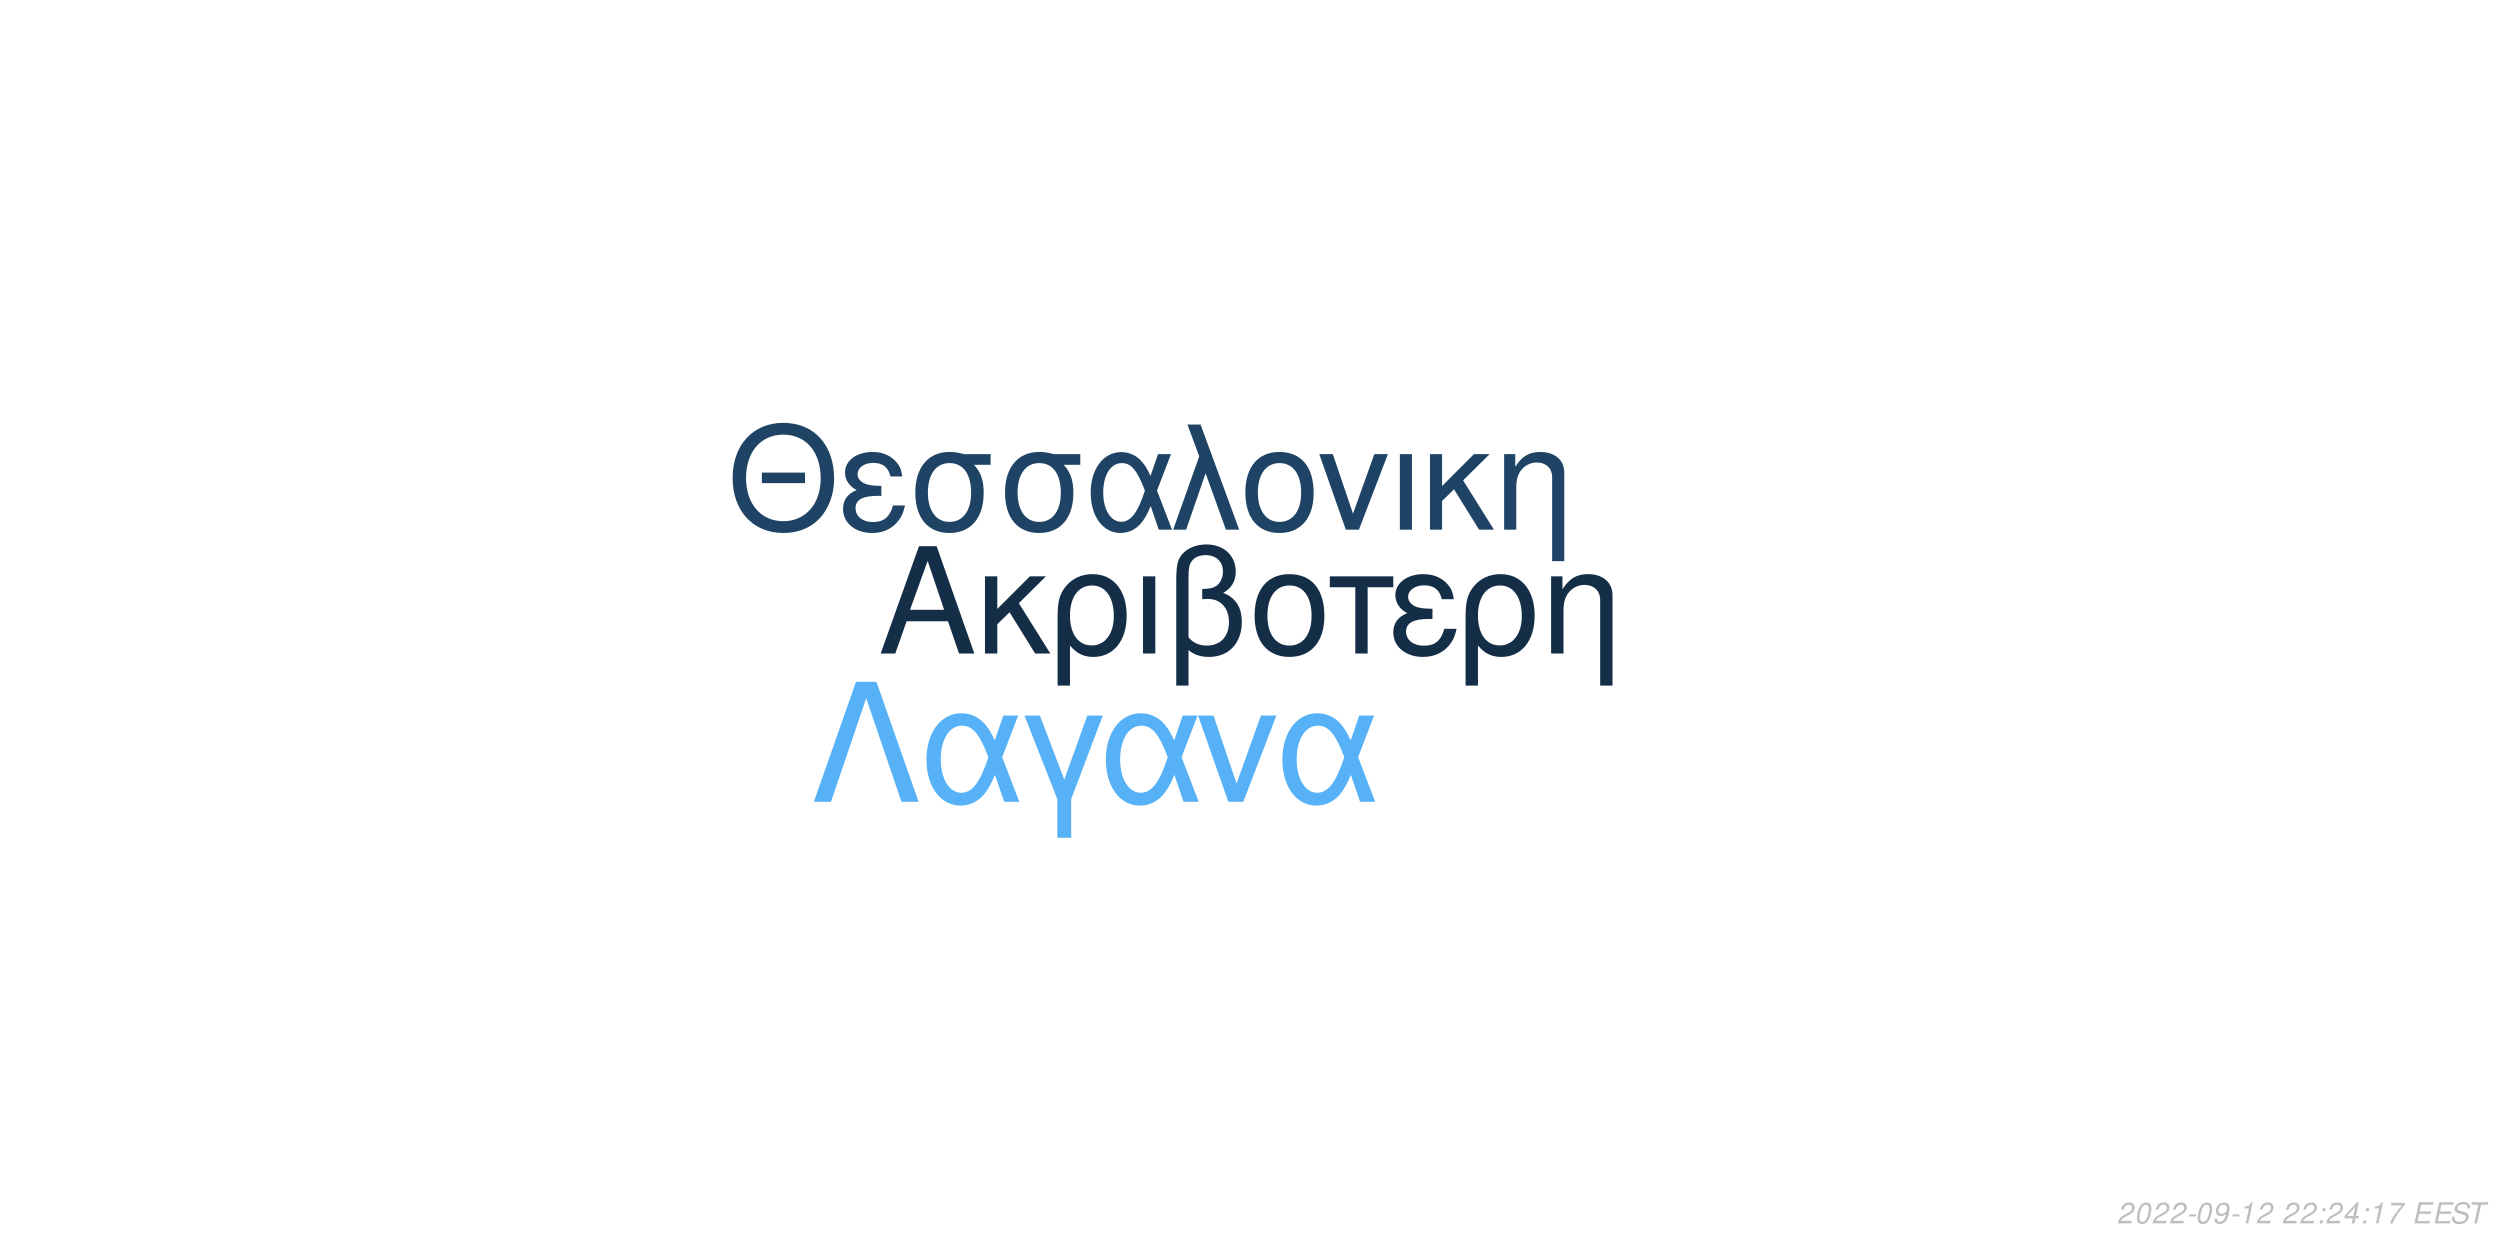
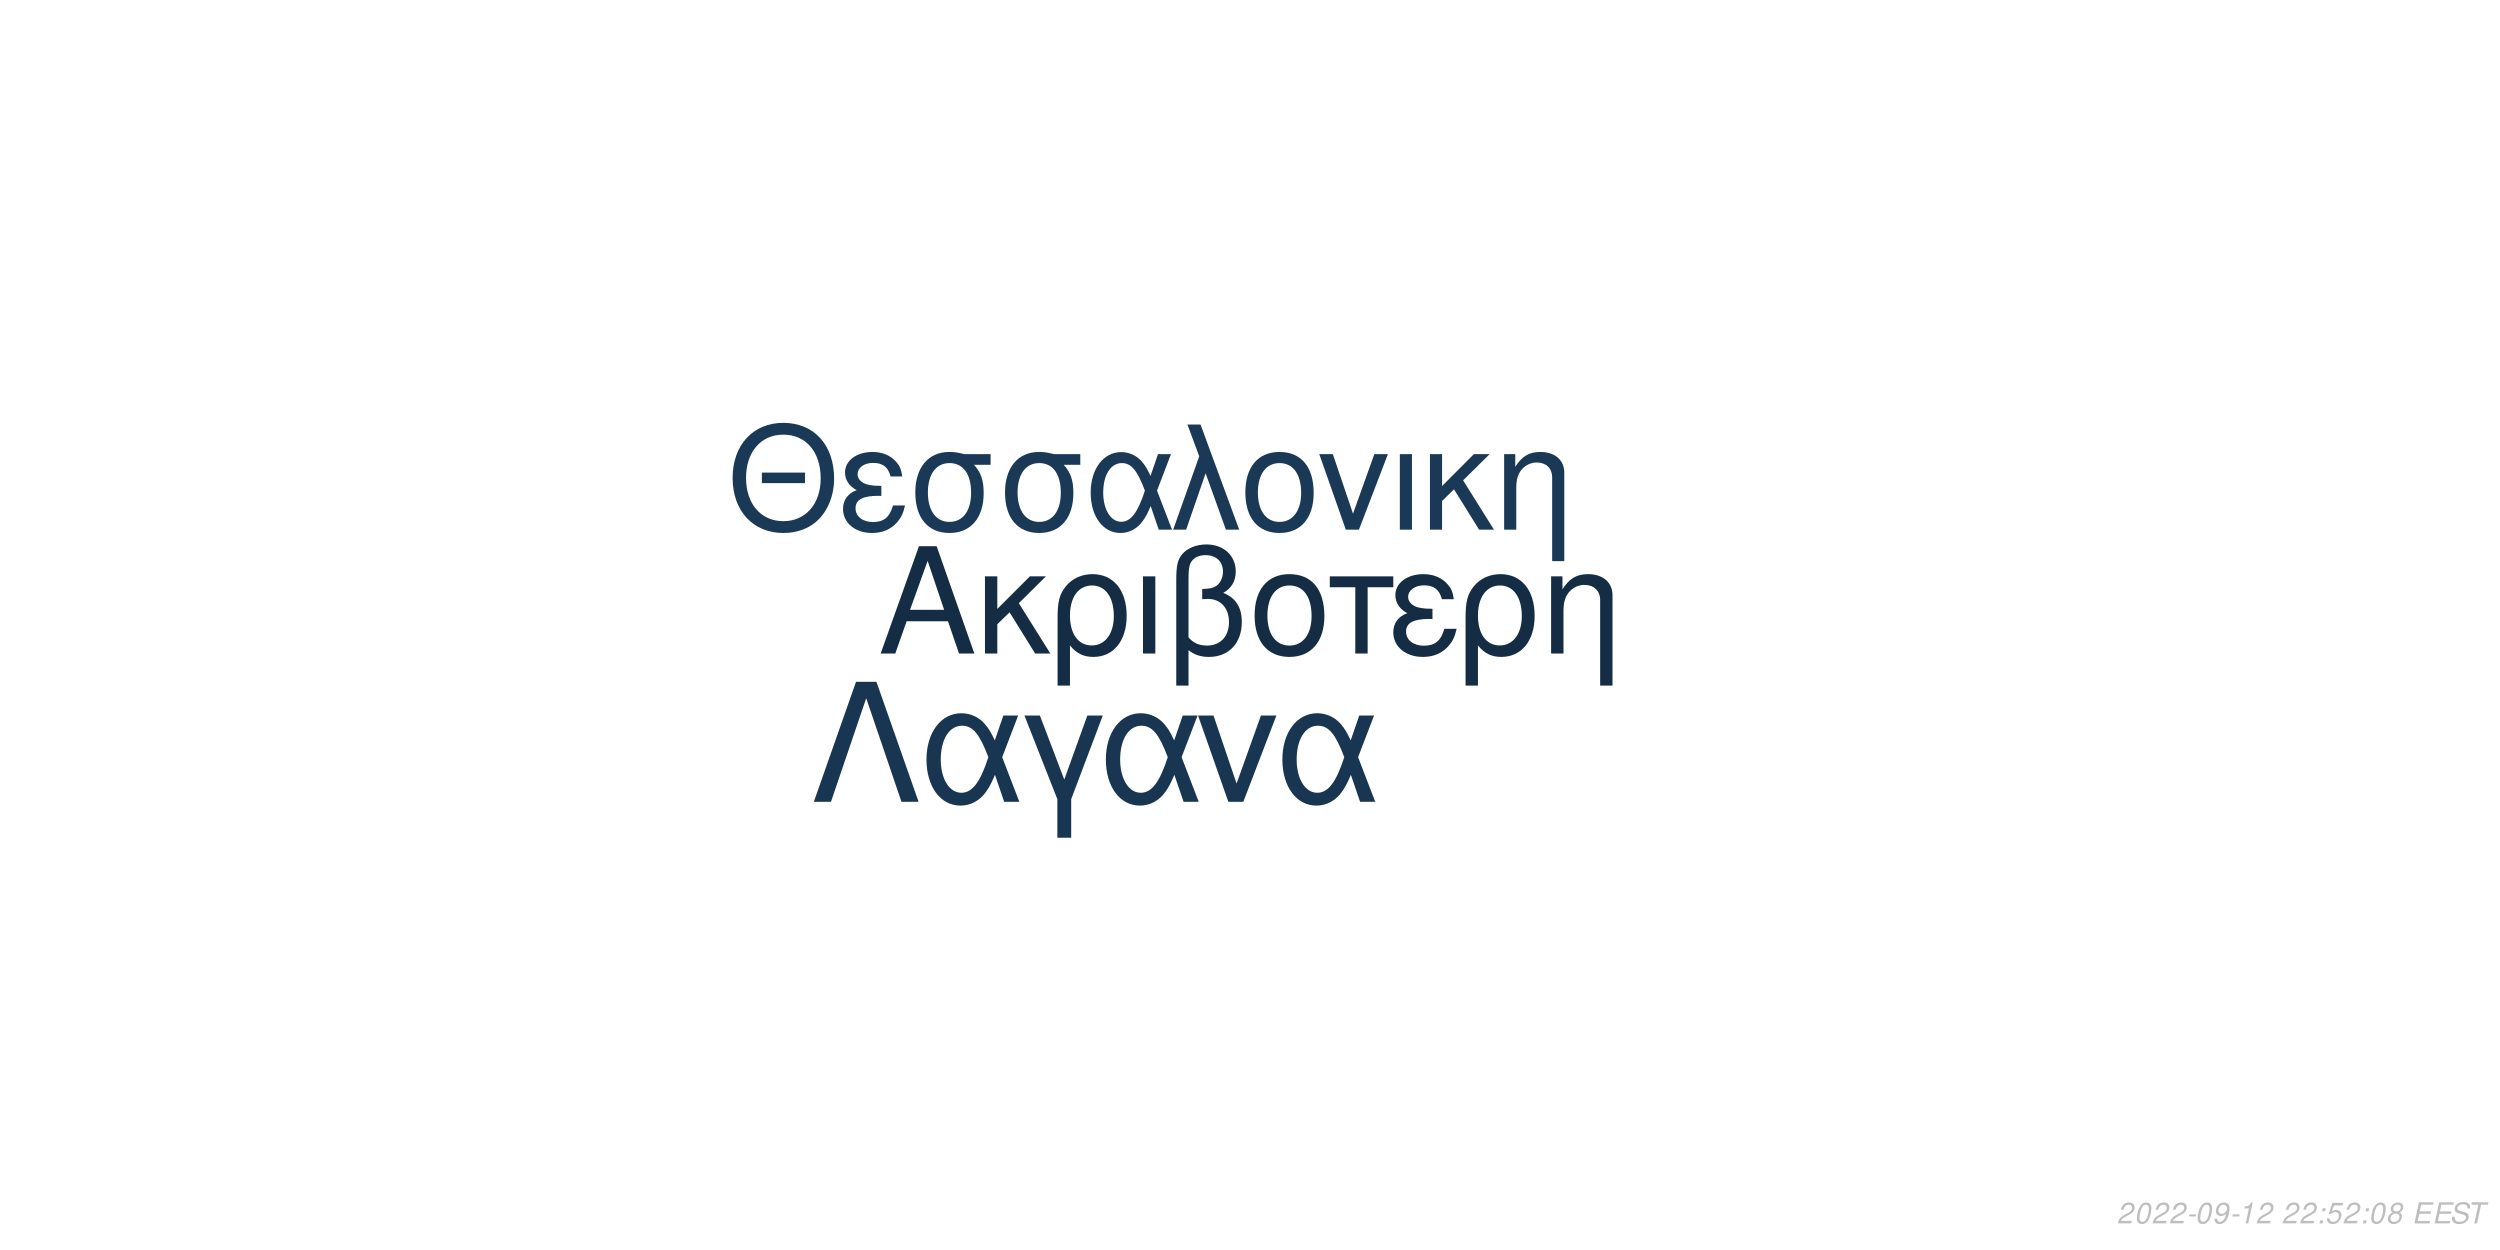
<svg xmlns="http://www.w3.org/2000/svg" xmlns:xlink="http://www.w3.org/1999/xlink" width="864pt" height="432pt" viewBox="0 0 864 432" version="1.1">
  <defs>
    <g>
      <symbol overflow="visible" id="glyph0-0">
        <path style="stroke:none;" d="" />
      </symbol>
      <symbol overflow="visible" id="glyph0-1">
        <path style="stroke:none;" d="M 24.125 -11.141 L 27.938 0 L 33.234 0 L 20.203 -37.094 L 14.094 -37.094 L 0.859 0 L 5.906 0 L 9.828 -11.141 Z M 22.797 -15.109 L 11 -15.109 L 17.094 -32.016 Z M 22.797 -15.109 " />
      </symbol>
      <symbol overflow="visible" id="glyph0-2">
        <path style="stroke:none;" d="M 7.172 -15.422 L 7.172 -26.672 L 2.906 -26.672 L 2.906 0 L 7.172 0 L 7.172 -10.125 L 11.406 -14.25 L 20.25 0 L 25.5 0 L 14.609 -17.406 L 23.969 -26.672 L 18.422 -26.672 Z M 7.172 -15.422 " />
      </symbol>
      <symbol overflow="visible" id="glyph0-3">
        <path style="stroke:none;" d="M 3 11.094 L 7.281 11.094 L 7.281 -2.797 C 9.516 -0.047 11.953 1.172 15.375 1.172 C 22.344 1.172 26.875 -4.422 26.875 -13.031 C 26.875 -21.891 22.297 -27.438 15.062 -27.438 C 11.297 -27.438 7.984 -25.906 5.797 -23.156 C 3.672 -20.516 3 -17.969 3 -12.359 Z M 14.906 -23.516 C 19.547 -23.516 22.438 -19.438 22.438 -12.922 C 22.438 -6.812 19.391 -2.797 14.812 -2.797 C 10.172 -2.797 7.281 -6.766 7.281 -13.125 C 7.281 -19.484 10.234 -23.516 14.906 -23.516 Z M 14.906 -23.516 " />
      </symbol>
      <symbol overflow="visible" id="glyph0-4">
        <path style="stroke:none;" d="M 3.516 0 L 7.781 0 L 7.781 -26.672 L 3.516 -26.672 Z M 3.516 0 " />
      </symbol>
      <symbol overflow="visible" id="glyph0-5">
        <path style="stroke:none;" d="M 4.016 11.094 L 8.25 11.094 L 8.25 -1.172 C 10.172 0.406 12.422 1.172 15.312 1.172 C 22.188 1.172 26.672 -3.609 26.672 -10.891 C 26.672 -15.984 24.578 -19.234 20.25 -20.969 C 23.109 -22.547 24.578 -25.031 24.578 -28.344 C 24.578 -33.844 20.406 -37.703 14.453 -37.703 C 10.938 -37.703 7.734 -36.391 6 -34.25 C 4.484 -32.422 4.016 -30.328 4.016 -25.391 Z M 8.25 -25.656 C 8.25 -29.359 8.5 -30.844 9.469 -32.062 C 10.375 -33.281 12.156 -34 14.094 -34 C 17.812 -34 20.156 -31.812 20.156 -28.297 C 20.156 -25.953 18.984 -23.812 17.297 -23.047 C 16.281 -22.547 15.469 -22.438 12.984 -22.297 L 12.984 -18.781 C 13.734 -18.828 14.344 -18.875 14.969 -18.875 C 19.344 -18.875 22.234 -15.719 22.234 -10.891 C 22.234 -5.906 19.281 -2.75 14.656 -2.75 C 11.953 -2.75 9.922 -3.609 8.25 -5.594 Z M 8.25 -25.656 " />
      </symbol>
      <symbol overflow="visible" id="glyph0-6">
        <path style="stroke:none;" d="M 14.094 -27.438 C 6.562 -27.438 2.094 -22.094 2.094 -13.125 C 2.094 -4.125 6.562 1.172 14.141 1.172 C 21.672 1.172 26.203 -4.172 26.203 -12.922 C 26.203 -22.188 21.828 -27.438 14.094 -27.438 Z M 14.141 -23.516 C 18.938 -23.516 21.781 -19.594 21.781 -12.984 C 21.781 -6.672 18.828 -2.75 14.141 -2.75 C 9.422 -2.75 6.516 -6.672 6.516 -13.125 C 6.516 -19.594 9.422 -23.516 14.141 -23.516 Z M 14.141 -23.516 " />
      </symbol>
      <symbol overflow="visible" id="glyph0-7">
        <path style="stroke:none;" d="M 7.891 0 L 12.156 0 L 12.156 -22.906 L 21.016 -22.906 L 21.016 -26.672 L -0.922 -26.672 L -0.922 -22.906 L 7.891 -22.906 Z M 7.891 0 " />
      </symbol>
      <symbol overflow="visible" id="glyph0-8">
        <path style="stroke:none;" d="M 14.562 -15.469 C 11.344 -15.469 9.562 -15.781 8.297 -16.438 C 6.922 -17.203 6.156 -18.328 6.156 -19.547 C 6.156 -21.891 8.453 -23.562 11.656 -23.562 C 15.062 -23.562 16.953 -22.094 17.812 -18.781 L 21.938 -18.781 C 21.578 -21.266 21.062 -22.5 19.797 -23.922 C 17.812 -26.203 14.906 -27.438 11.453 -27.438 C 5.797 -27.438 1.734 -24.375 1.734 -20.203 C 1.734 -17.609 3.156 -15.375 5.859 -13.938 C 2.797 -12.875 1.016 -10.484 1.016 -7.328 C 1.016 -2.391 5.297 1.172 11.25 1.172 C 14.969 1.172 17.906 -0.109 20.156 -2.641 C 21.578 -4.328 22.297 -5.797 22.906 -8.547 L 18.672 -8.547 C 17.5 -4.422 15.422 -2.703 11.609 -2.703 C 7.938 -2.703 5.438 -4.688 5.438 -7.578 C 5.438 -10.578 7.938 -11.953 13.484 -11.953 C 13.641 -11.953 14.094 -11.953 14.562 -11.906 Z M 14.562 -15.469 " />
      </symbol>
      <symbol overflow="visible" id="glyph0-9">
        <path style="stroke:none;" d="M 3.562 -26.672 L 3.562 0 L 7.844 0 L 7.844 -14.703 C 7.844 -17.906 8.5 -19.891 10.031 -21.531 C 11.406 -22.953 13.188 -23.719 15.062 -23.719 C 18.375 -23.719 20.516 -21.672 20.516 -18.469 L 20.516 11.094 L 24.781 11.094 L 24.781 -20.156 C 24.781 -24.578 21.469 -27.438 16.328 -27.438 C 12.359 -27.438 9.828 -25.906 7.484 -22.188 L 7.484 -26.672 Z M 3.562 -26.672 " />
      </symbol>
      <symbol overflow="visible" id="glyph1-0">
        <path style="stroke:none;" d="" />
      </symbol>
      <symbol overflow="visible" id="glyph1-1">
        <path style="stroke:none;" d="M 26.859 -19.734 L 11.953 -19.734 L 11.953 -16.094 L 26.859 -16.094 Z M 19.328 -36.922 C 8.922 -36.922 1.844 -29.25 1.844 -17.891 C 1.844 -6.484 8.875 1.141 19.391 1.141 C 23.812 1.141 27.703 -0.203 30.641 -2.688 C 34.578 -6.031 36.922 -11.656 36.922 -17.594 C 36.922 -29.297 30 -36.922 19.328 -36.922 Z M 19.328 -32.844 C 27.203 -32.844 32.281 -26.906 32.281 -17.688 C 32.281 -8.922 27.062 -2.938 19.391 -2.938 C 11.609 -2.938 6.484 -8.922 6.484 -17.891 C 6.484 -26.859 11.609 -32.844 19.328 -32.844 Z M 19.328 -32.844 " />
      </symbol>
      <symbol overflow="visible" id="glyph1-2">
        <path style="stroke:none;" d="M 14.25 -15.141 C 11.109 -15.141 9.375 -15.453 8.125 -16.094 C 6.781 -16.844 6.031 -17.938 6.031 -19.141 C 6.031 -21.422 8.266 -23.078 11.406 -23.078 C 14.75 -23.078 16.594 -21.625 17.438 -18.391 L 21.469 -18.391 C 21.125 -20.828 20.625 -22.031 19.391 -23.422 C 17.438 -25.656 14.594 -26.859 11.219 -26.859 C 5.688 -26.859 1.688 -23.875 1.688 -19.781 C 1.688 -17.234 3.094 -15.047 5.734 -13.656 C 2.734 -12.609 1 -10.266 1 -7.172 C 1 -2.344 5.188 1.141 11.016 1.141 C 14.656 1.141 17.547 -0.094 19.734 -2.594 C 21.125 -4.234 21.828 -5.688 22.422 -8.375 L 18.281 -8.375 C 17.141 -4.328 15.094 -2.641 11.359 -2.641 C 7.766 -2.641 5.328 -4.578 5.328 -7.422 C 5.328 -10.359 7.766 -11.703 13.203 -11.703 C 13.359 -11.703 13.797 -11.703 14.25 -11.656 Z M 14.25 -15.141 " />
      </symbol>
      <symbol overflow="visible" id="glyph1-3">
        <path style="stroke:none;" d="M 29 -26.109 L 19.938 -26.109 C 17.594 -26.703 16.438 -26.859 14.703 -26.859 C 7.469 -26.859 2.984 -21.469 2.984 -12.859 C 2.984 -4.031 7.375 1.141 14.797 1.141 C 22.172 1.141 26.609 -4.078 26.609 -12.656 C 26.609 -17.047 25.656 -19.828 23.266 -22.422 L 29 -22.422 Z M 14.797 -23.016 C 19.531 -23.016 22.266 -19.234 22.266 -12.75 C 22.266 -6.531 19.438 -2.688 14.797 -2.688 C 10.172 -2.688 7.328 -6.531 7.328 -12.859 C 7.328 -19.188 10.172 -23.016 14.797 -23.016 Z M 14.797 -23.016 " />
      </symbol>
      <symbol overflow="visible" id="glyph1-4">
        <path style="stroke:none;" d="M 29.344 -26.109 L 24.859 -26.109 L 22.266 -18.578 C 21.125 -21.031 20.484 -22.125 19.328 -23.469 C 17.547 -25.609 14.906 -26.812 12.156 -26.812 C 5.984 -26.812 1.594 -20.984 1.594 -12.812 C 1.594 -4.578 5.828 1.141 11.906 1.141 C 14.953 1.141 17.734 -0.344 19.625 -3.047 C 20.672 -4.531 21.281 -5.688 22.328 -8.172 L 25.109 0 L 29.703 0 L 24.516 -13.5 Z M 20.328 -13.5 C 17.891 -5.922 15.453 -2.734 12.156 -2.734 C 8.516 -2.734 5.922 -6.922 5.922 -12.812 C 5.922 -18.938 8.516 -23.016 12.359 -23.016 C 15.594 -23.016 17.688 -20.531 20.328 -13.5 Z M 20.328 -13.5 " />
      </symbol>
      <symbol overflow="visible" id="glyph1-5">
        <path style="stroke:none;" d="M 1.094 0 L 5.578 0 L 12.312 -19.484 L 19.328 0 L 23.922 0 L 10.562 -36.328 L 6.031 -36.328 L 10.109 -25.359 Z M 1.094 0 " />
      </symbol>
      <symbol overflow="visible" id="glyph1-6">
        <path style="stroke:none;" d="M 13.797 -26.859 C 6.422 -26.859 2.047 -21.625 2.047 -12.859 C 2.047 -4.031 6.422 1.141 13.859 1.141 C 21.234 1.141 25.656 -4.078 25.656 -12.656 C 25.656 -21.719 21.375 -26.859 13.797 -26.859 Z M 13.859 -23.016 C 18.531 -23.016 21.328 -19.188 21.328 -12.703 C 21.328 -6.531 18.438 -2.688 13.859 -2.688 C 9.219 -2.688 6.375 -6.531 6.375 -12.859 C 6.375 -19.188 9.219 -23.016 13.859 -23.016 Z M 13.859 -23.016 " />
      </symbol>
      <symbol overflow="visible" id="glyph1-7">
        <path style="stroke:none;" d="M 14.297 0 L 24.312 -26.109 L 19.625 -26.109 L 12.25 -5.531 L 5.281 -26.109 L 0.594 -26.109 L 9.766 0 Z M 14.297 0 " />
      </symbol>
      <symbol overflow="visible" id="glyph1-8">
        <path style="stroke:none;" d="M 3.438 0 L 7.625 0 L 7.625 -26.109 L 3.438 -26.109 Z M 3.438 0 " />
      </symbol>
      <symbol overflow="visible" id="glyph1-9">
        <path style="stroke:none;" d="M 7.031 -15.094 L 7.031 -26.109 L 2.844 -26.109 L 2.844 0 L 7.031 0 L 7.031 -9.922 L 11.156 -13.953 L 19.828 0 L 24.969 0 L 14.297 -17.047 L 23.469 -26.109 L 18.031 -26.109 Z M 7.031 -15.094 " />
      </symbol>
      <symbol overflow="visible" id="glyph1-10">
        <path style="stroke:none;" d="M 3.484 -26.109 L 3.484 0 L 7.672 0 L 7.672 -14.406 C 7.672 -17.547 8.328 -19.484 9.812 -21.078 C 11.156 -22.469 12.906 -23.219 14.75 -23.219 C 17.984 -23.219 20.078 -21.234 20.078 -18.094 L 20.078 10.859 L 24.266 10.859 L 24.266 -19.734 C 24.266 -24.062 21.031 -26.859 16 -26.859 C 12.109 -26.859 9.609 -25.359 7.328 -21.719 L 7.328 -26.109 Z M 3.484 -26.109 " />
      </symbol>
      <symbol overflow="visible" id="glyph2-0">
        <path style="stroke:none;" d="" />
      </symbol>
      <symbol overflow="visible" id="glyph2-1">
        <path style="stroke:none;" d="M 22.531 -41.484 L 15.484 -41.484 L 0.906 0 L 6.828 0 L 19 -35.797 L 31.188 0 L 37.109 0 Z M 22.531 -41.484 " />
      </symbol>
      <symbol overflow="visible" id="glyph2-2">
        <path style="stroke:none;" d="M 33.516 -29.812 L 28.391 -29.812 L 25.438 -21.219 C 24.125 -24.016 23.391 -25.266 22.078 -26.797 C 20.031 -29.25 17.016 -30.609 13.891 -30.609 C 6.828 -30.609 1.828 -23.953 1.828 -14.625 C 1.828 -5.234 6.656 1.312 13.594 1.312 C 17.078 1.312 20.266 -0.391 22.422 -3.469 C 23.609 -5.172 24.297 -6.484 25.5 -9.328 L 28.688 0 L 33.922 0 L 28 -15.422 Z M 23.219 -15.422 C 20.422 -6.766 17.641 -3.125 13.891 -3.125 C 9.734 -3.125 6.766 -7.906 6.766 -14.625 C 6.766 -21.625 9.734 -26.297 14.109 -26.297 C 17.812 -26.297 20.203 -23.453 23.219 -15.422 Z M 23.219 -15.422 " />
      </symbol>
      <symbol overflow="visible" id="glyph2-3">
        <path style="stroke:none;" d="M 12.062 12.406 L 16.844 12.406 L 16.844 -0.906 L 27.766 -29.812 L 22.422 -29.812 L 14.453 -7.688 L 6.031 -29.812 L 0.688 -29.812 L 12.062 -0.906 Z M 12.062 12.406 " />
      </symbol>
      <symbol overflow="visible" id="glyph2-4">
        <path style="stroke:none;" d="M 16.328 0 L 27.766 -29.812 L 22.422 -29.812 L 14 -6.312 L 6.031 -29.812 L 0.688 -29.812 L 11.156 0 Z M 16.328 0 " />
      </symbol>
      <symbol overflow="visible" id="glyph3-0">
        <path style="stroke:none;" d="" />
      </symbol>
      <symbol overflow="visible" id="glyph3-1">
        <path style="stroke:none;" d="M 5.234 -0.875 L 1.469 -0.875 C 1.641 -1.375 2.203 -1.891 3.109 -2.344 L 4.234 -2.938 C 5.562 -3.625 6.219 -4.469 6.219 -5.484 C 6.219 -5.938 6.062 -6.359 5.797 -6.656 C 5.469 -7.047 4.984 -7.234 4.312 -7.234 C 2.766 -7.234 1.891 -6.453 1.484 -4.734 L 2.375 -4.734 C 2.484 -5.188 2.609 -5.484 2.797 -5.75 C 3.094 -6.203 3.609 -6.453 4.188 -6.453 C 4.891 -6.453 5.344 -6.031 5.344 -5.375 C 5.344 -4.703 4.859 -4.094 4.016 -3.656 L 2.984 -3.125 C 1.234 -2.188 0.797 -1.656 0.344 -0.016 L 5.047 -0.016 Z M 5.234 -0.875 " />
      </symbol>
      <symbol overflow="visible" id="glyph3-2">
        <path style="stroke:none;" d="M 4.203 -7.234 C 3.375 -7.234 2.688 -6.812 2.125 -5.984 C 1.484 -5.047 0.984 -3.188 0.984 -1.734 C 0.984 -1.109 1.172 -0.562 1.484 -0.266 C 1.797 0.047 2.281 0.234 2.766 0.234 C 3.625 0.234 4.281 -0.156 4.859 -1.016 C 5.516 -1.953 6 -3.797 6 -5.266 C 6 -6.5 5.328 -7.234 4.203 -7.234 Z M 4.094 -6.453 C 4.734 -6.453 5.125 -5.984 5.125 -5.156 C 5.125 -4.203 4.781 -2.625 4.406 -1.812 C 3.984 -0.938 3.516 -0.547 2.875 -0.547 C 2.25 -0.547 1.875 -1.031 1.875 -1.828 C 1.875 -2.797 2.203 -4.344 2.594 -5.203 C 2.984 -6.047 3.453 -6.453 4.094 -6.453 Z M 4.094 -6.453 " />
      </symbol>
      <symbol overflow="visible" id="glyph3-3">
        <path style="stroke:none;" d="M 3.516 -3.125 L 1.125 -3.125 L 0.969 -2.406 L 3.359 -2.406 Z M 3.516 -3.125 " />
      </symbol>
      <symbol overflow="visible" id="glyph3-4">
        <path style="stroke:none;" d="M 0.844 -1.656 C 0.844 -1.547 0.844 -1.438 0.844 -1.375 C 0.844 -0.406 1.531 0.234 2.578 0.234 C 3.203 0.234 3.766 0.016 4.297 -0.438 C 4.938 -1 5.312 -1.656 5.594 -2.719 C 5.844 -3.672 6.016 -4.766 6.016 -5.375 C 6.016 -5.844 5.844 -6.328 5.547 -6.656 C 5.203 -7.031 4.703 -7.234 4.062 -7.234 C 2.516 -7.234 1.297 -5.938 1.297 -4.266 C 1.297 -3.203 1.984 -2.547 3.047 -2.547 C 3.484 -2.547 3.953 -2.672 4.281 -2.891 C 4.406 -2.984 4.547 -3.078 4.828 -3.344 C 4.438 -1.484 3.703 -0.547 2.703 -0.547 C 2.109 -0.547 1.719 -0.938 1.719 -1.547 L 1.719 -1.656 Z M 3.953 -6.453 C 4.625 -6.453 5.141 -5.953 5.141 -5.281 C 5.141 -4.188 4.312 -3.312 3.297 -3.312 C 2.594 -3.312 2.172 -3.734 2.172 -4.453 C 2.172 -5.562 2.984 -6.453 3.953 -6.453 Z M 3.953 -6.453 " />
      </symbol>
      <symbol overflow="visible" id="glyph3-5">
        <path style="stroke:none;" d="M 3.703 -5.188 L 2.594 0 L 3.469 0 L 5.016 -7.234 L 4.438 -7.234 C 3.906 -6.156 3.688 -6.016 2.234 -5.812 L 2.109 -5.188 Z M 3.703 -5.188 " />
      </symbol>
      <symbol overflow="visible" id="glyph3-6">
        <path style="stroke:none;" d="" />
      </symbol>
      <symbol overflow="visible" id="glyph3-7">
        <path style="stroke:none;" d="M 2.359 -1.031 L 1.312 -1.031 L 1.094 0 L 2.141 0 Z M 3.266 -5.234 L 2.219 -5.234 L 2 -4.203 L 3.047 -4.203 Z M 3.266 -5.234 " />
      </symbol>
      <symbol overflow="visible" id="glyph3-8">
-         <path style="stroke:none;" d="M 3.625 -1.75 L 3.266 0 L 4.141 0 L 4.516 -1.75 L 5.562 -1.75 L 5.734 -2.531 L 4.688 -2.531 L 5.688 -7.234 L 5.016 -7.234 L 0.844 -2.672 L 0.641 -1.75 Z M 3.797 -2.531 L 1.594 -2.531 L 4.469 -5.703 Z M 3.797 -2.531 " />
+         <path style="stroke:none;" d="M 6.297 -7.094 L 2.594 -7.094 L 1.234 -3.234 L 2.047 -3.234 C 2.656 -3.766 2.938 -3.906 3.531 -3.906 C 4.328 -3.906 4.797 -3.453 4.797 -2.688 C 4.797 -1.438 3.969 -0.547 2.828 -0.547 C 2.031 -0.547 1.609 -0.938 1.578 -1.734 L 0.703 -1.734 L 0.703 -1.516 C 0.703 -0.938 0.844 -0.547 1.188 -0.266 C 1.562 0.062 2.078 0.234 2.703 0.234 C 3.656 0.234 4.391 -0.156 4.984 -0.922 C 5.422 -1.5 5.672 -2.234 5.672 -2.953 C 5.672 -4 4.938 -4.672 3.812 -4.672 C 3.328 -4.672 2.906 -4.547 2.406 -4.234 L 3.109 -6.219 L 6.109 -6.219 Z M 6.297 -7.094 " />
      </symbol>
      <symbol overflow="visible" id="glyph3-9">
-         <path style="stroke:none;" d="M 6.703 -7.094 L 1.953 -7.094 L 1.766 -6.219 L 5.594 -6.219 C 3.344 -3.688 2.266 -2.109 1.375 0 L 2.344 0 C 3.031 -1.906 4.828 -4.594 6.547 -6.281 Z M 6.703 -7.094 " />
+         <path style="stroke:none;" d="M 4.766 -3.797 C 5.078 -3.969 5.234 -4.078 5.438 -4.234 C 5.812 -4.594 6.062 -5.172 6.062 -5.734 C 6.062 -6.625 5.344 -7.234 4.266 -7.234 C 2.812 -7.234 1.703 -6.219 1.703 -4.875 C 1.703 -4.406 1.875 -4.125 2.359 -3.812 C 1.297 -3.312 0.75 -2.516 0.75 -1.469 C 0.75 -0.438 1.547 0.234 2.812 0.234 C 3.656 0.234 4.359 -0.094 4.938 -0.734 C 5.359 -1.234 5.609 -1.859 5.609 -2.438 C 5.609 -3.047 5.312 -3.516 4.766 -3.797 Z M 4.109 -6.453 C 4.797 -6.453 5.188 -6.125 5.188 -5.578 C 5.188 -5.266 5.062 -4.922 4.859 -4.672 C 4.562 -4.312 4.188 -4.156 3.656 -4.156 C 2.984 -4.156 2.594 -4.453 2.594 -4.984 C 2.594 -5.859 3.203 -6.453 4.109 -6.453 Z M 3.453 -3.406 C 4.234 -3.406 4.734 -2.984 4.734 -2.312 C 4.734 -1.312 3.922 -0.547 2.875 -0.547 C 2.125 -0.547 1.625 -0.969 1.625 -1.625 C 1.625 -2.609 2.438 -3.406 3.453 -3.406 Z M 3.453 -3.406 " />
      </symbol>
      <symbol overflow="visible" id="glyph3-10">
        <path style="stroke:none;" d="M 2.547 -3.312 L 6.5 -3.312 L 6.688 -4.141 L 2.719 -4.141 L 3.219 -6.469 L 7.344 -6.469 L 7.516 -7.297 L 2.453 -7.297 L 0.906 0 L 6.125 0 L 6.297 -0.812 L 2.016 -0.812 Z M 2.547 -3.312 " />
      </symbol>
      <symbol overflow="visible" id="glyph3-11">
        <path style="stroke:none;" d="M 7.062 -5.156 C 7.125 -5.438 7.141 -5.562 7.141 -5.703 C 7.141 -6.156 6.938 -6.594 6.594 -6.891 C 6.188 -7.25 5.656 -7.406 4.875 -7.406 C 3.844 -7.406 3.047 -7.125 2.5 -6.562 C 2.094 -6.141 1.781 -5.438 1.781 -4.922 C 1.781 -4.297 2.219 -3.766 2.891 -3.562 L 4.594 -3.094 C 5.406 -2.859 5.734 -2.578 5.734 -2.094 C 5.734 -1.781 5.547 -1.406 5.266 -1.141 C 4.844 -0.766 4.266 -0.578 3.453 -0.578 C 2.328 -0.578 1.812 -0.984 1.812 -1.906 C 1.812 -2.047 1.812 -2.125 1.844 -2.312 L 0.984 -2.312 C 0.906 -2.062 0.891 -1.906 0.891 -1.688 C 0.891 -0.484 1.797 0.234 3.297 0.234 C 4.359 0.234 5.234 -0.062 5.812 -0.609 C 6.344 -1.078 6.688 -1.797 6.688 -2.375 C 6.688 -2.641 6.609 -2.906 6.453 -3.156 C 6.234 -3.5 5.938 -3.703 5.469 -3.828 L 3.75 -4.312 C 2.984 -4.547 2.734 -4.734 2.734 -5.188 C 2.734 -5.547 2.875 -5.844 3.188 -6.109 C 3.547 -6.438 4.031 -6.594 4.703 -6.594 C 5.266 -6.594 5.688 -6.484 5.906 -6.297 C 6.094 -6.125 6.219 -5.797 6.219 -5.516 C 6.219 -5.422 6.203 -5.344 6.188 -5.156 Z M 7.062 -5.156 " />
      </symbol>
      <symbol overflow="visible" id="glyph3-12">
        <path style="stroke:none;" d="M 4.938 -6.469 L 7.312 -6.469 L 7.484 -7.297 L 1.75 -7.297 L 1.578 -6.469 L 3.984 -6.469 L 2.609 0 L 3.547 0 Z M 4.938 -6.469 " />
      </symbol>
    </g>
  </defs>
  <g id="surface1">
    <rect x="0" y="0" width="864" height="432" style="fill:rgb(100%,100%,100%);fill-opacity:1;stroke:none;" />
-     <g style="fill:rgb(8.235%,18.039%,27.843%);fill-opacity:1;">
+     <g style="fill:rgb(7.843%,17.647%,27.059%);fill-opacity:1;">
      <use xlink:href="#glyph0-1" x="303.5" y="225.861" />
      <use xlink:href="#glyph0-2" x="337.5" y="225.861" />
      <use xlink:href="#glyph0-3" x="362.5" y="225.861" />
      <use xlink:href="#glyph0-4" x="391.5" y="225.861" />
      <use xlink:href="#glyph0-5" x="402.5" y="225.861" />
      <use xlink:href="#glyph0-6" x="431.5" y="225.861" />
      <use xlink:href="#glyph0-7" x="460.5" y="225.861" />
      <use xlink:href="#glyph0-8" x="480.5" y="225.861" />
      <use xlink:href="#glyph0-3" x="503.5" y="225.861" />
      <use xlink:href="#glyph0-9" x="532.5" y="225.861" />
    </g>
-     <g style="fill:rgb(12.157%,26.275%,39.216%);fill-opacity:1;">
+     <g style="fill:rgb(10.196%,22.353%,33.725%);fill-opacity:1;">
      <use xlink:href="#glyph1-1" x="251.348" y="183.058" />
      <use xlink:href="#glyph1-2" x="290.348" y="183.058" />
      <use xlink:href="#glyph1-3" x="313.348" y="183.058" />
      <use xlink:href="#glyph1-3" x="344.348" y="183.058" />
      <use xlink:href="#glyph1-4" x="375.348" y="183.058" />
      <use xlink:href="#glyph1-5" x="404.348" y="183.058" />
      <use xlink:href="#glyph1-6" x="428.348" y="183.058" />
      <use xlink:href="#glyph1-7" x="455.348" y="183.058" />
      <use xlink:href="#glyph1-8" x="480.348" y="183.058" />
      <use xlink:href="#glyph1-9" x="491.348" y="183.058" />
      <use xlink:href="#glyph1-10" x="516.348" y="183.058" />
    </g>
-     <g style="fill:rgb(33.725%,69.412%,96.863%);fill-opacity:1;">
+     <g style="fill:rgb(9.412%,21.176%,31.765%);fill-opacity:1;">
      <use xlink:href="#glyph2-1" x="280.359" y="277.105" />
      <use xlink:href="#glyph2-2" x="318.359" y="277.105" />
      <use xlink:href="#glyph2-3" x="353.359" y="277.105" />
      <use xlink:href="#glyph2-2" x="380.359" y="277.105" />
      <use xlink:href="#glyph2-4" x="413.359" y="277.105" />
      <use xlink:href="#glyph2-2" x="441.359" y="277.105" />
    </g>
    <g style="fill:rgb(74.51%,74.51%,74.51%);fill-opacity:1;">
      <use xlink:href="#glyph3-1" x="731.52" y="422.81" />
      <use xlink:href="#glyph3-2" x="737.52" y="422.81" />
      <use xlink:href="#glyph3-1" x="743.52" y="422.81" />
      <use xlink:href="#glyph3-1" x="749.52" y="422.81" />
      <use xlink:href="#glyph3-3" x="755.52" y="422.81" />
      <use xlink:href="#glyph3-2" x="758.52" y="422.81" />
      <use xlink:href="#glyph3-4" x="764.52" y="422.81" />
      <use xlink:href="#glyph3-3" x="770.52" y="422.81" />
      <use xlink:href="#glyph3-5" x="773.52" y="422.81" />
      <use xlink:href="#glyph3-1" x="779.52" y="422.81" />
      <use xlink:href="#glyph3-6" x="785.52" y="422.81" />
      <use xlink:href="#glyph3-1" x="788.52" y="422.81" />
      <use xlink:href="#glyph3-1" x="794.52" y="422.81" />
      <use xlink:href="#glyph3-7" x="800.52" y="422.81" />
-       <use xlink:href="#glyph3-1" x="803.52" y="422.81" />
-       <use xlink:href="#glyph3-8" x="809.52" y="422.81" />
+       <use xlink:href="#glyph3-8" x="803.52" y="422.81" />
+       <use xlink:href="#glyph3-1" x="809.52" y="422.81" />
      <use xlink:href="#glyph3-7" x="815.52" y="422.81" />
-       <use xlink:href="#glyph3-5" x="818.52" y="422.81" />
+       <use xlink:href="#glyph3-2" x="818.52" y="422.81" />
      <use xlink:href="#glyph3-9" x="824.52" y="422.81" />
      <use xlink:href="#glyph3-6" x="830.52" y="422.81" />
      <use xlink:href="#glyph3-10" x="833.52" y="422.81" />
      <use xlink:href="#glyph3-10" x="840.52" y="422.81" />
      <use xlink:href="#glyph3-11" x="846.52" y="422.81" />
      <use xlink:href="#glyph3-12" x="852.52" y="422.81" />
    </g>
  </g>
</svg>
